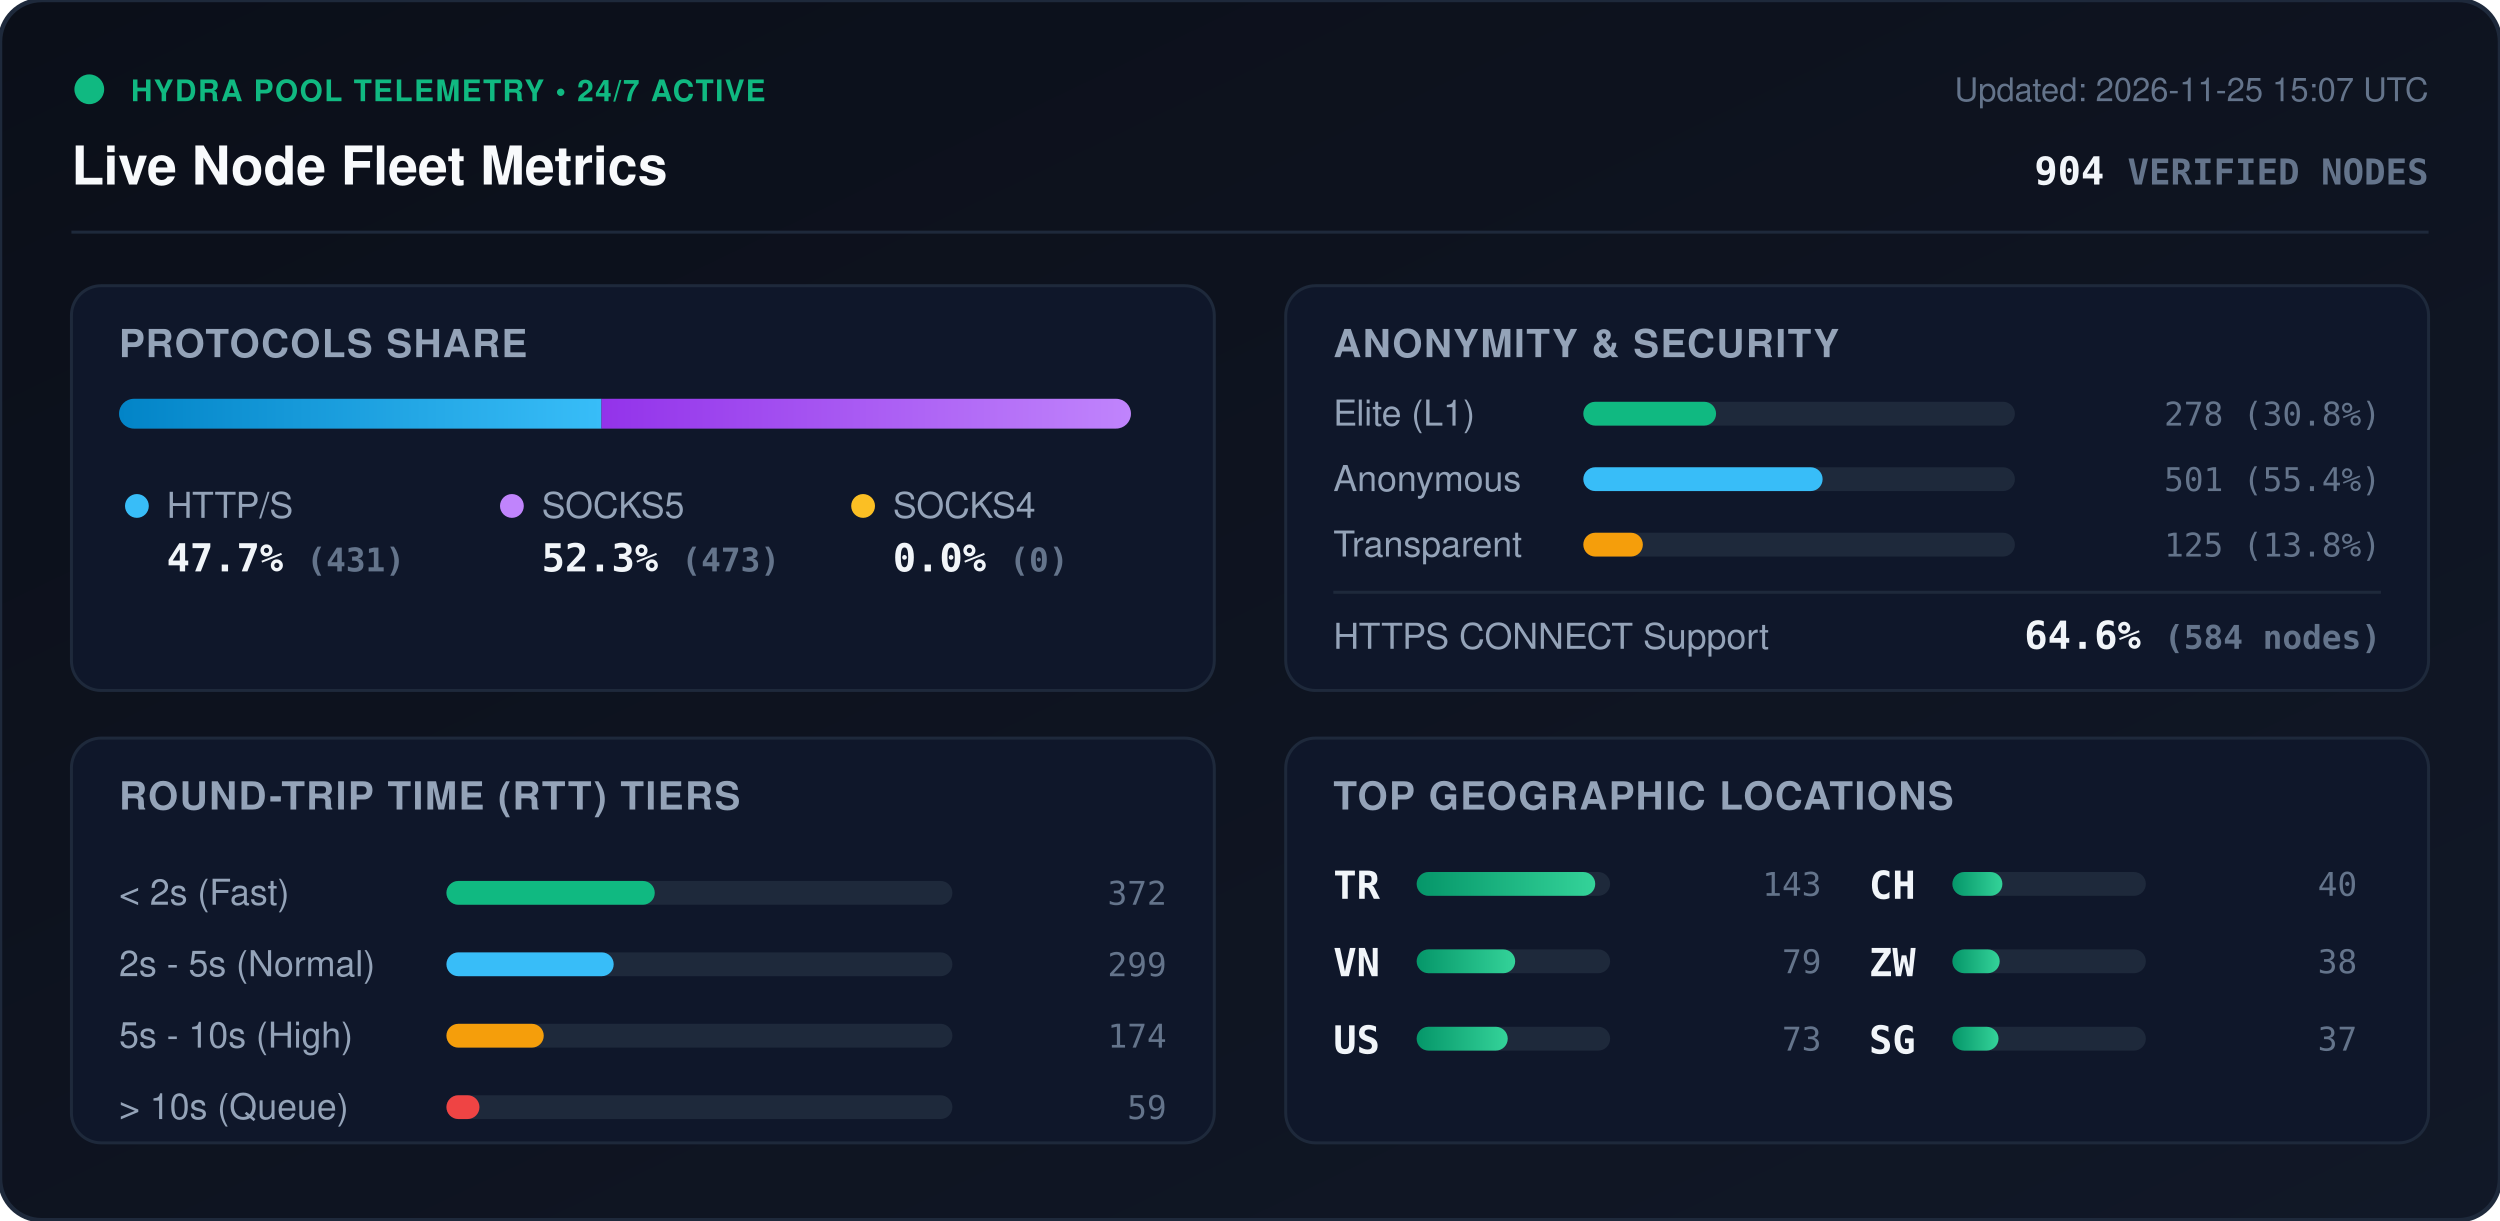
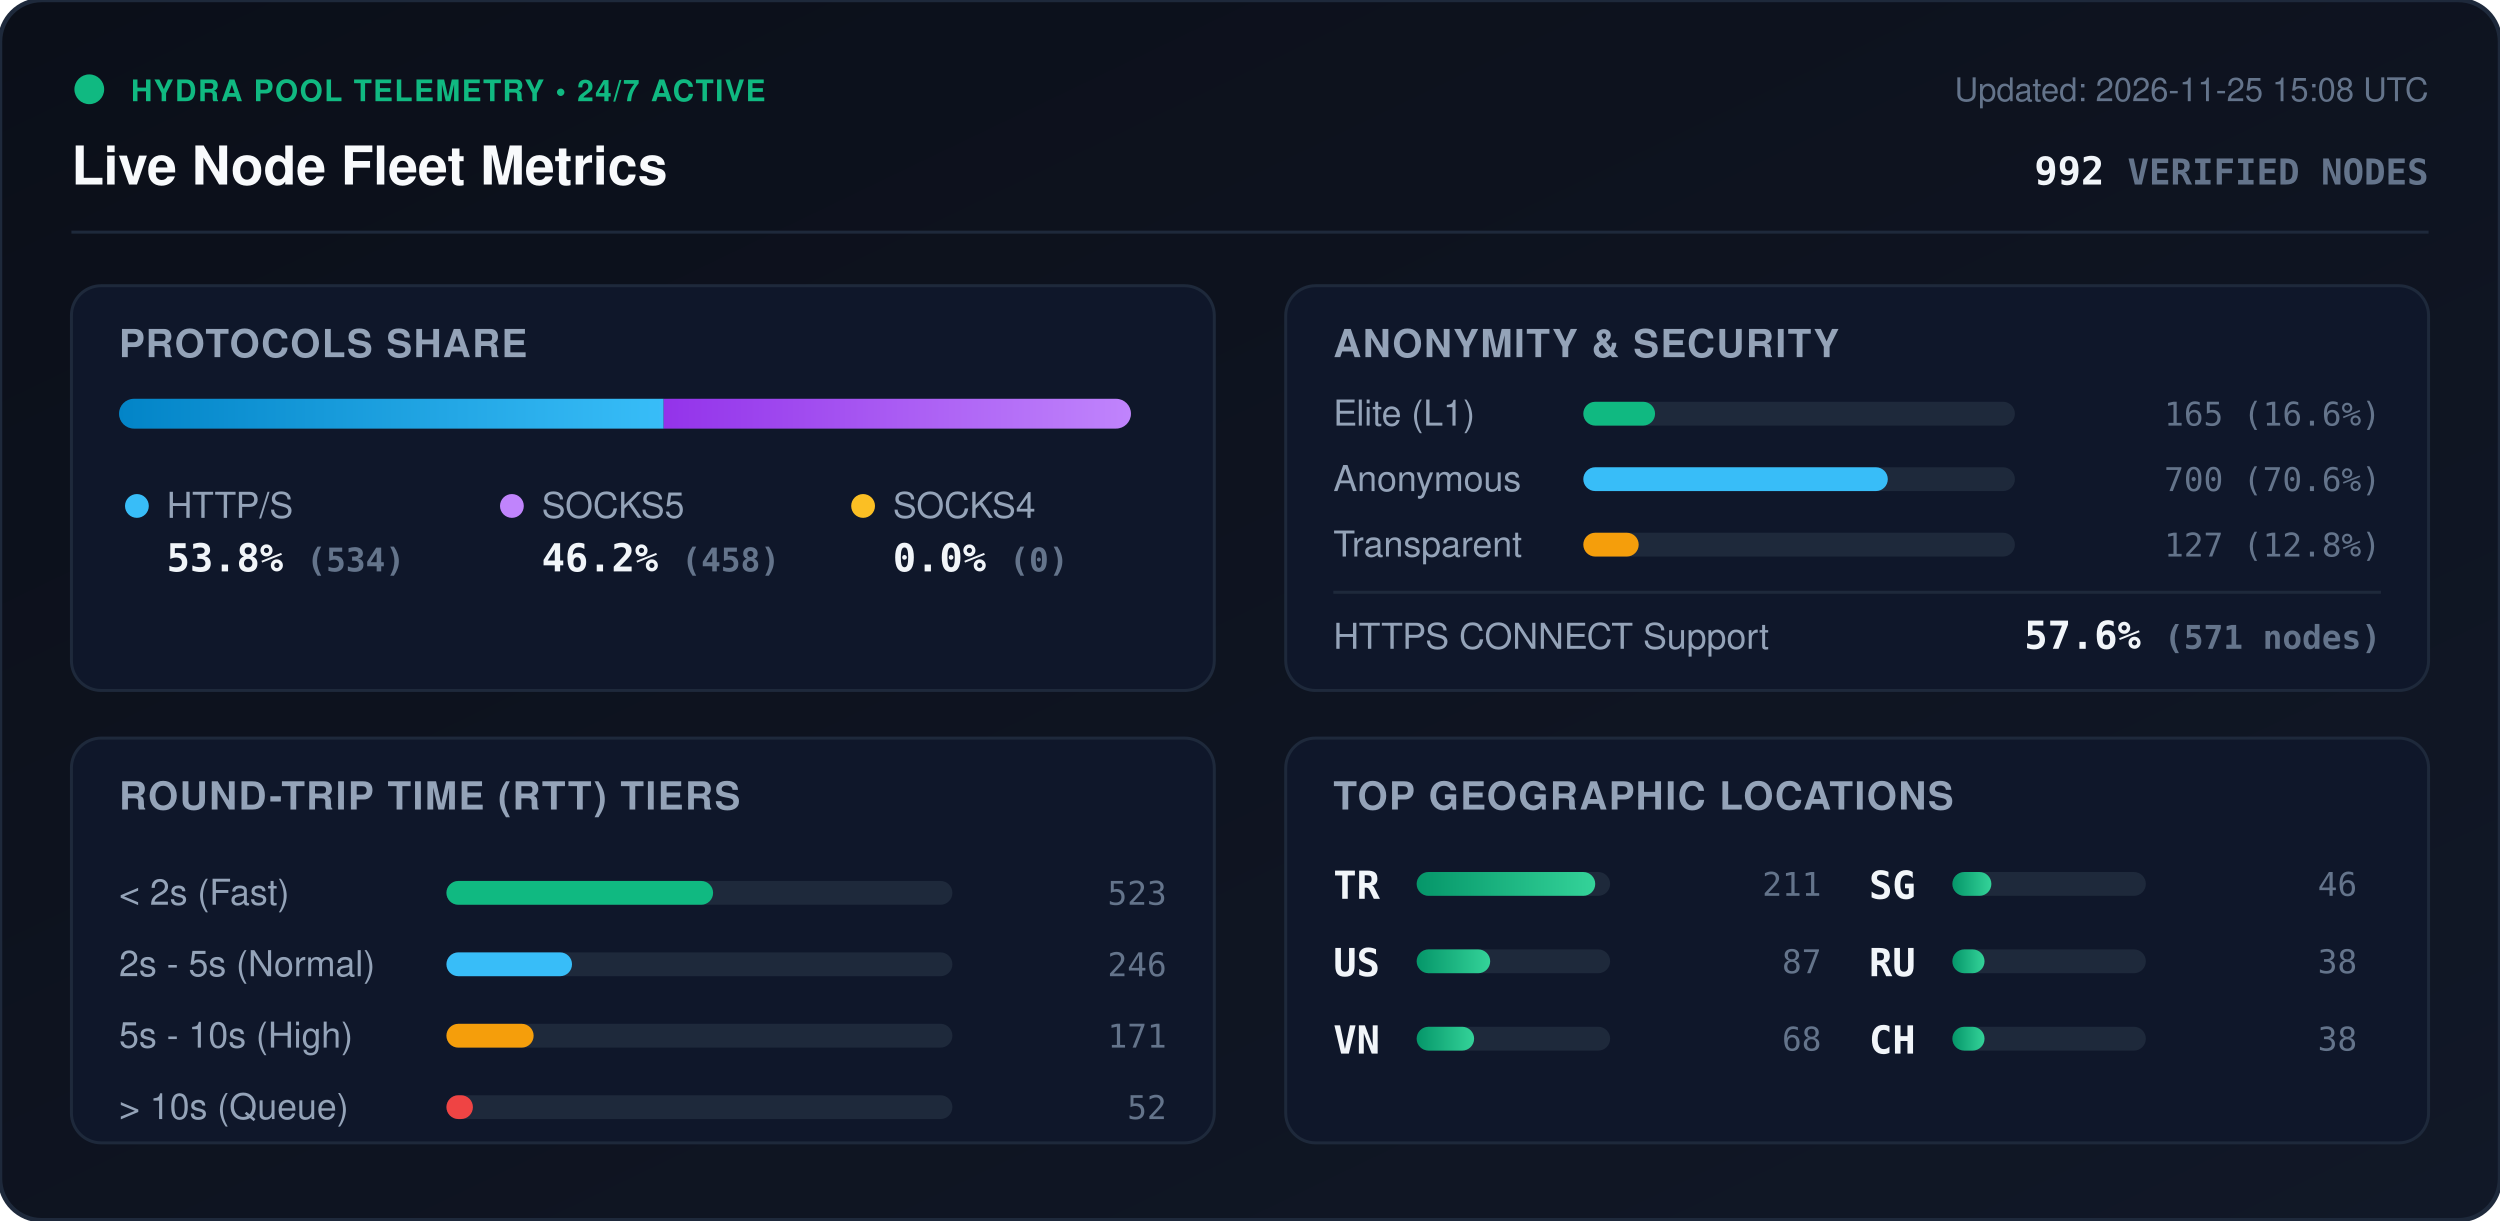
<svg xmlns="http://www.w3.org/2000/svg" viewBox="0 0 840 410" width="840" height="410" style="max-width: 100%; height: auto;">
  <defs>
    <linearGradient id="bg" x1="0%" y1="0%" x2="100%" y2="100%">
      <stop offset="0%" stop-color="#0b0f19" />
      <stop offset="100%" stop-color="#111827" />
    </linearGradient>
    <linearGradient id="bar-http" x1="0%" y1="0%" x2="100%" y2="0%">
      <stop offset="0%" stop-color="#0284c7" />
      <stop offset="100%" stop-color="#38bdf8" />
    </linearGradient>
    <linearGradient id="bar-socks5" x1="0%" y1="0%" x2="100%" y2="0%">
      <stop offset="0%" stop-color="#9333ea" />
      <stop offset="100%" stop-color="#c084fc" />
    </linearGradient>
    <linearGradient id="bar-socks4" x1="0%" y1="0%" x2="100%" y2="0%">
      <stop offset="0%" stop-color="#d97706" />
      <stop offset="100%" stop-color="#fbbf24" />
    </linearGradient>
    <linearGradient id="bar-green" x1="0%" y1="0%" x2="100%" y2="0%">
      <stop offset="0%" stop-color="#059669" />
      <stop offset="100%" stop-color="#34d399" />
    </linearGradient>
    <clipPath id="prog-track-clip">
      <rect width="340.0" height="10" rx="5" />
    </clipPath>
    <style>
      .title { font: 700 18px -apple-system, BlinkMacSystemFont, 'Segoe UI', Helvetica, Arial, sans-serif; fill: #f8fafc; }
      .sub { font: 500 11px -apple-system, BlinkMacSystemFont, 'Segoe UI', Helvetica, Arial, sans-serif; fill: #64748b; }
      .section-hdr { font: 600 13px -apple-system, BlinkMacSystemFont, 'Segoe UI', Helvetica, Arial, sans-serif; fill: #94a3b8; letter-spacing: 0.5px; }
      .metric-val { font: 700 13px -apple-system, BlinkMacSystemFont, 'Segoe UI', Helvetica, Arial, sans-serif; fill: #f1f5f9; }
      .metric-lbl { font: 500 12px -apple-system, BlinkMacSystemFont, 'Segoe UI', Helvetica, Arial, sans-serif; fill: #94a3b8; }
      .badge-txt { font: 700 10px -apple-system, BlinkMacSystemFont, 'Segoe UI', Helvetica, Arial, sans-serif; fill: #10b981; letter-spacing: 0.5px; }
      .mono { font-family: ui-monospace, SFMono-Regular, Menlo, Monaco, Consolas, monospace; }
      .pulse { animation: beacon 2s infinite ease-in-out; }
      @keyframes beacon { 0%, 100% { opacity: 1; } 50% { opacity: 0.35; } }
    </style>
  </defs>
  <rect width="840" height="410" rx="14" fill="url(#bg)" stroke="#1e293b" stroke-width="1.5" />
  <g transform="translate(24, 24)">
    <circle cx="6" cy="6" r="5" fill="#10b981" class="pulse" />
    <text x="20" y="10" class="badge-txt">HYDRA POOL TELEMETRY • 24/7 ACTIVE</text>
    <text x="0" y="38" class="title">Live Node Fleet Metrics</text>
-     <text x="792" y="10" text-anchor="end" class="sub">Updated: 2026-11-25 15:07 UTC</text>
-     <text x="792" y="38" text-anchor="end" class="metric-val mono" fill="#38bdf8">904 <tspan font-size="12" fill="#64748b">VERIFIED NODES</tspan>
+     <text x="792" y="10" text-anchor="end" class="sub">Updated: 2026-11-25 15:08 UTC</text>
+     <text x="792" y="38" text-anchor="end" class="metric-val mono" fill="#38bdf8">992 <tspan font-size="12" fill="#64748b">VERIFIED NODES</tspan>
    </text>
  </g>
  <line x1="24" y1="78" x2="816" y2="78" stroke="#1e293b" stroke-width="1" />
  <g transform="translate(24, 96)">
    <rect width="384" height="136" rx="10" fill="#0f172a" stroke="#1e293b" />
    <text x="16" y="24" class="section-hdr">PROTOCOLS SHARE</text>
    <g transform="translate(16, 38)">
      <rect width="340.0" height="10" rx="5" fill="#1e293b" />
      <g clip-path="url(#prog-track-clip)">
-         <rect x="0" width="162.1" height="10" fill="url(#bar-http)" />
-         <rect x="162.1" width="177.9" height="10" fill="url(#bar-socks5)" />
+         <rect x="0" width="183.0" height="10" fill="url(#bar-http)" />
+         <rect x="183.0" width="157.0" height="10" fill="url(#bar-socks5)" />
        <rect x="340.0" width="0.0" height="10" fill="url(#bar-socks4)" />
      </g>
    </g>
    <g transform="translate(16, 68)">
      <circle cx="6" cy="6" r="4" fill="#38bdf8" />
      <text x="16" y="10" class="metric-lbl">HTTP/S</text>
-       <text x="16" y="28" class="metric-val mono">47.7% <tspan font-size="11" fill="#64748b">(431)</tspan>
+       <text x="16" y="28" class="metric-val mono">53.8% <tspan font-size="11" fill="#64748b">(534)</tspan>
      </text>
      <circle cx="132" cy="6" r="4" fill="#c084fc" />
      <text x="142" y="10" class="metric-lbl">SOCKS5</text>
-       <text x="142" y="28" class="metric-val mono">52.3% <tspan font-size="11" fill="#64748b">(473)</tspan>
+       <text x="142" y="28" class="metric-val mono">46.2% <tspan font-size="11" fill="#64748b">(458)</tspan>
      </text>
      <circle cx="250" cy="6" r="4" fill="#fbbf24" />
      <text x="260" y="10" class="metric-lbl">SOCKS4</text>
      <text x="260" y="28" class="metric-val mono">0.0% <tspan font-size="11" fill="#64748b">(0)</tspan>
      </text>
    </g>
  </g>
  <g transform="translate(432, 96)">
    <rect width="384" height="136" rx="10" fill="#0f172a" stroke="#1e293b" />
    <text x="16" y="24" class="section-hdr">ANONYMITY &amp; SECURITY</text>
    <text x="16" y="47" class="metric-lbl">Elite (L1)</text>
    <rect x="100" y="39" width="145.0" height="8" rx="4" fill="#1e293b" />
-     <rect x="100" y="39" width="44.6" height="8" rx="4" fill="#10b981" />
-     <text x="368" y="47" text-anchor="end" class="mono sub" fill="#e2e8f0">278 (30.8%)</text>
+     <rect x="100" y="39" width="24.1" height="8" rx="4" fill="#10b981" />
+     <text x="368" y="47" text-anchor="end" class="mono sub" fill="#e2e8f0">165 (16.6%)</text>
    <text x="16" y="69" class="metric-lbl">Anonymous</text>
    <rect x="100" y="61" width="145.0" height="8" rx="4" fill="#1e293b" />
-     <rect x="100" y="61" width="80.4" height="8" rx="4" fill="#38bdf8" />
-     <text x="368" y="69" text-anchor="end" class="mono sub" fill="#e2e8f0">501 (55.4%)</text>
+     <rect x="100" y="61" width="102.3" height="8" rx="4" fill="#38bdf8" />
+     <text x="368" y="69" text-anchor="end" class="mono sub" fill="#e2e8f0">700 (70.6%)</text>
    <text x="16" y="91" class="metric-lbl">Transparent</text>
    <rect x="100" y="83" width="145.0" height="8" rx="4" fill="#1e293b" />
-     <rect x="100" y="83" width="20.0" height="8" rx="4" fill="#f59e0b" />
-     <text x="368" y="91" text-anchor="end" class="mono sub" fill="#e2e8f0">125 (13.8%)</text>
+     <rect x="100" y="83" width="18.6" height="8" rx="4" fill="#f59e0b" />
+     <text x="368" y="91" text-anchor="end" class="mono sub" fill="#e2e8f0">127 (12.8%)</text>
    <line x1="16" y1="103" x2="368" y2="103" stroke="#1e293b" stroke-width="1" />
    <text x="16" y="122" class="metric-lbl">HTTPS CONNECT Support</text>
-     <text x="368" y="122" text-anchor="end" class="metric-val mono" fill="#34d399">64.6% <tspan font-size="11" fill="#64748b">(584 nodes)</tspan>
+     <text x="368" y="122" text-anchor="end" class="metric-val mono" fill="#34d399">57.6% <tspan font-size="11" fill="#64748b">(571 nodes)</tspan>
    </text>
  </g>
  <g transform="translate(24, 248)">
    <rect width="384" height="136" rx="10" fill="#0f172a" stroke="#1e293b" />
    <text x="16" y="24" class="section-hdr">ROUND-TRIP TIME (RTT) TIERS</text>
    <g transform="translate(16, 42)">
      <text x="0" y="14" class="metric-lbl">&lt; 2s (Fast)</text>
      <rect x="110" y="6" width="170" height="8" rx="4" fill="#1e293b" />
-       <rect x="110" y="6" width="70.0" height="8" rx="4" fill="#10b981" />
-       <text x="352" y="14" text-anchor="end" class="mono sub">372</text>
+       <rect x="110" y="6" width="89.6" height="8" rx="4" fill="#10b981" />
+       <text x="352" y="14" text-anchor="end" class="mono sub">523</text>
      <text x="0" y="38" class="metric-lbl">2s - 5s (Normal)</text>
      <rect x="110" y="30" width="170" height="8" rx="4" fill="#1e293b" />
-       <rect x="110" y="30" width="56.2" height="8" rx="4" fill="#38bdf8" />
-       <text x="352" y="38" text-anchor="end" class="mono sub">299</text>
+       <rect x="110" y="30" width="42.2" height="8" rx="4" fill="#38bdf8" />
+       <text x="352" y="38" text-anchor="end" class="mono sub">246</text>
      <text x="0" y="62" class="metric-lbl">5s - 10s (High)</text>
      <rect x="110" y="54" width="170" height="8" rx="4" fill="#1e293b" />
-       <rect x="110" y="54" width="32.7" height="8" rx="4" fill="#f59e0b" />
-       <text x="352" y="62" text-anchor="end" class="mono sub">174</text>
+       <rect x="110" y="54" width="29.3" height="8" rx="4" fill="#f59e0b" />
+       <text x="352" y="62" text-anchor="end" class="mono sub">171</text>
      <text x="0" y="86" class="metric-lbl">&gt; 10s (Queue)</text>
      <rect x="110" y="78" width="170" height="8" rx="4" fill="#1e293b" />
-       <rect x="110" y="78" width="11.1" height="8" rx="4" fill="#ef4444" />
-       <text x="352" y="86" text-anchor="end" class="mono sub">59</text>
+       <rect x="110" y="78" width="8.9" height="8" rx="4" fill="#ef4444" />
+       <text x="352" y="86" text-anchor="end" class="mono sub">52</text>
    </g>
  </g>
  <g transform="translate(432, 248)">
    <rect width="384" height="136" rx="10" fill="#0f172a" stroke="#1e293b" />
    <text x="16" y="24" class="section-hdr">TOP GEOGRAPHIC LOCATIONS</text>
    <g transform="translate(16, 42)">
      <g transform="translate(0, 0)">
        <text x="0" y="12" class="mono metric-val" font-size="12">TR</text>
        <rect x="28" y="3" width="65" height="8" rx="4" fill="#1e293b" />
        <rect x="28" y="3" width="60.0" height="8" rx="4" fill="url(#bar-green)" />
-         <text x="164" y="11" text-anchor="end" class="mono sub">143</text>
+         <text x="164" y="11" text-anchor="end" class="mono sub">211</text>
      </g>
      <g transform="translate(0, 26)">
+         <text x="0" y="12" class="mono metric-val" font-size="12">US</text>
+         <rect x="28" y="3" width="65" height="8" rx="4" fill="#1e293b" />
+         <rect x="28" y="3" width="24.7" height="8" rx="4" fill="url(#bar-green)" />
+         <text x="164" y="11" text-anchor="end" class="mono sub">87</text>
+       </g>
+       <g transform="translate(0, 52)">
        <text x="0" y="12" class="mono metric-val" font-size="12">VN</text>
        <rect x="28" y="3" width="65" height="8" rx="4" fill="#1e293b" />
-         <rect x="28" y="3" width="33.1" height="8" rx="4" fill="url(#bar-green)" />
-         <text x="164" y="11" text-anchor="end" class="mono sub">79</text>
-       </g>
-       <g transform="translate(0, 52)">
-         <text x="0" y="12" class="mono metric-val" font-size="12">US</text>
-         <rect x="28" y="3" width="65" height="8" rx="4" fill="#1e293b" />
-         <rect x="28" y="3" width="30.6" height="8" rx="4" fill="url(#bar-green)" />
-         <text x="164" y="11" text-anchor="end" class="mono sub">73</text>
+         <rect x="28" y="3" width="19.3" height="8" rx="4" fill="url(#bar-green)" />
+         <text x="164" y="11" text-anchor="end" class="mono sub">68</text>
      </g>
      <g transform="translate(180, 0)">
-         <text x="0" y="12" class="mono metric-val" font-size="12">CH</text>
+         <text x="0" y="12" class="mono metric-val" font-size="12">SG</text>
        <rect x="28" y="3" width="65" height="8" rx="4" fill="#1e293b" />
-         <rect x="28" y="3" width="16.8" height="8" rx="4" fill="url(#bar-green)" />
-         <text x="164" y="11" text-anchor="end" class="mono sub">40</text>
+         <rect x="28" y="3" width="13.1" height="8" rx="4" fill="url(#bar-green)" />
+         <text x="164" y="11" text-anchor="end" class="mono sub">46</text>
      </g>
      <g transform="translate(180, 26)">
-         <text x="0" y="12" class="mono metric-val" font-size="12">ZW</text>
+         <text x="0" y="12" class="mono metric-val" font-size="12">RU</text>
        <rect x="28" y="3" width="65" height="8" rx="4" fill="#1e293b" />
-         <rect x="28" y="3" width="15.9" height="8" rx="4" fill="url(#bar-green)" />
+         <rect x="28" y="3" width="10.8" height="8" rx="4" fill="url(#bar-green)" />
        <text x="164" y="11" text-anchor="end" class="mono sub">38</text>
      </g>
      <g transform="translate(180, 52)">
-         <text x="0" y="12" class="mono metric-val" font-size="12">SG</text>
+         <text x="0" y="12" class="mono metric-val" font-size="12">CH</text>
        <rect x="28" y="3" width="65" height="8" rx="4" fill="#1e293b" />
-         <rect x="28" y="3" width="15.5" height="8" rx="4" fill="url(#bar-green)" />
-         <text x="164" y="11" text-anchor="end" class="mono sub">37</text>
+         <rect x="28" y="3" width="10.8" height="8" rx="4" fill="url(#bar-green)" />
+         <text x="164" y="11" text-anchor="end" class="mono sub">38</text>
      </g>
    </g>
  </g>
</svg>
